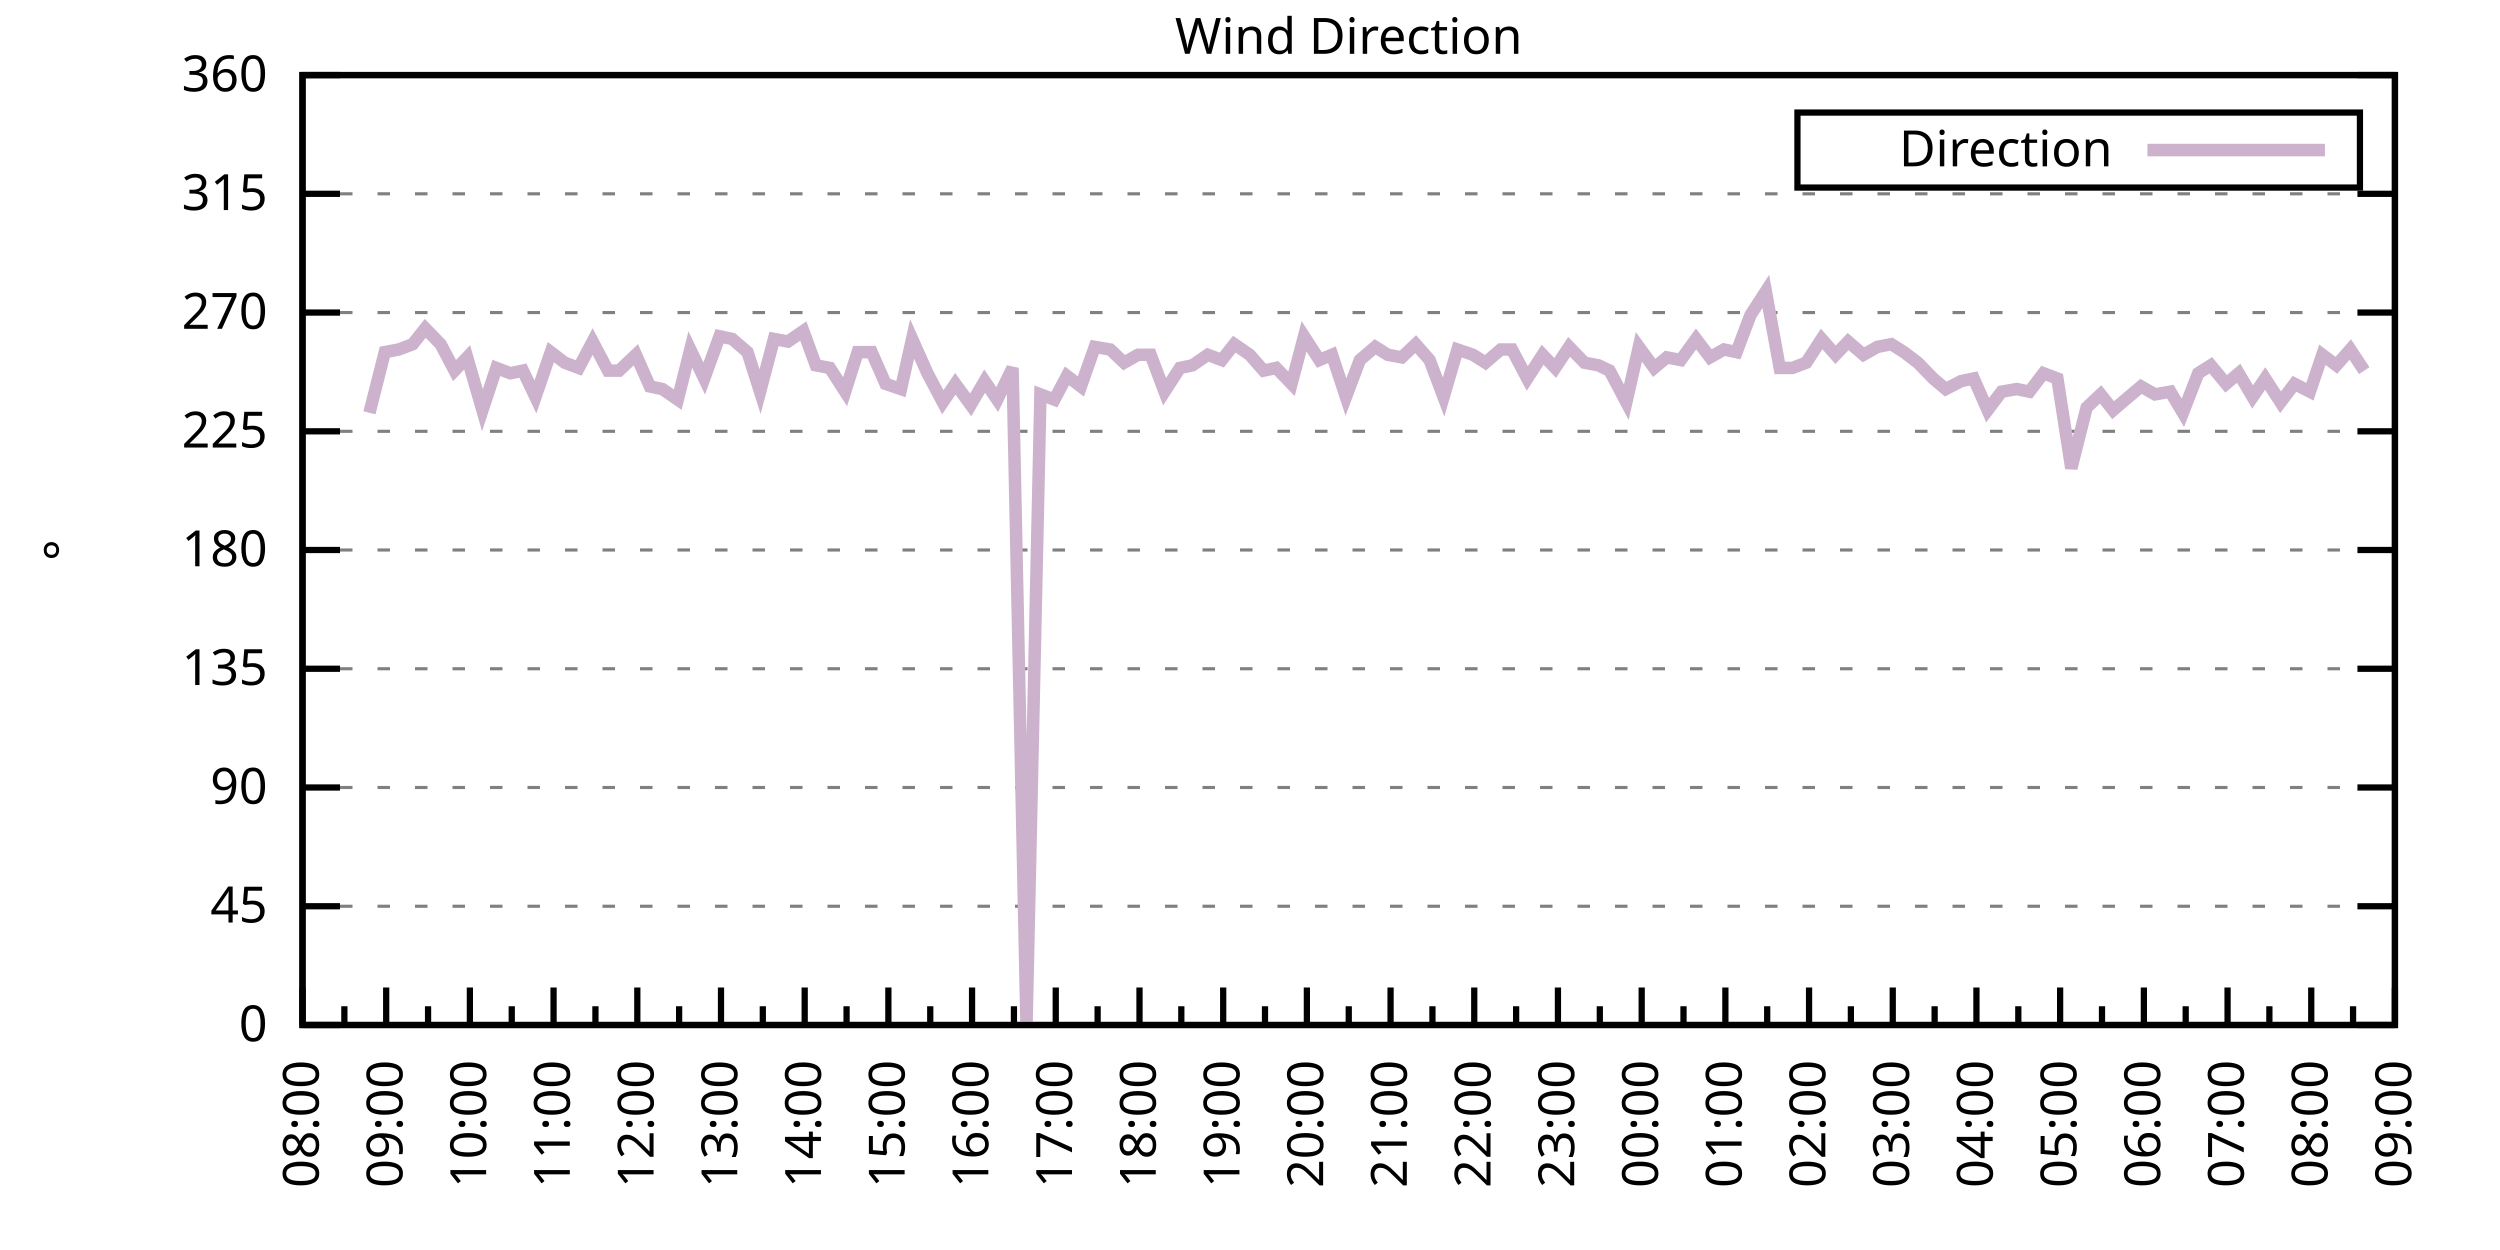
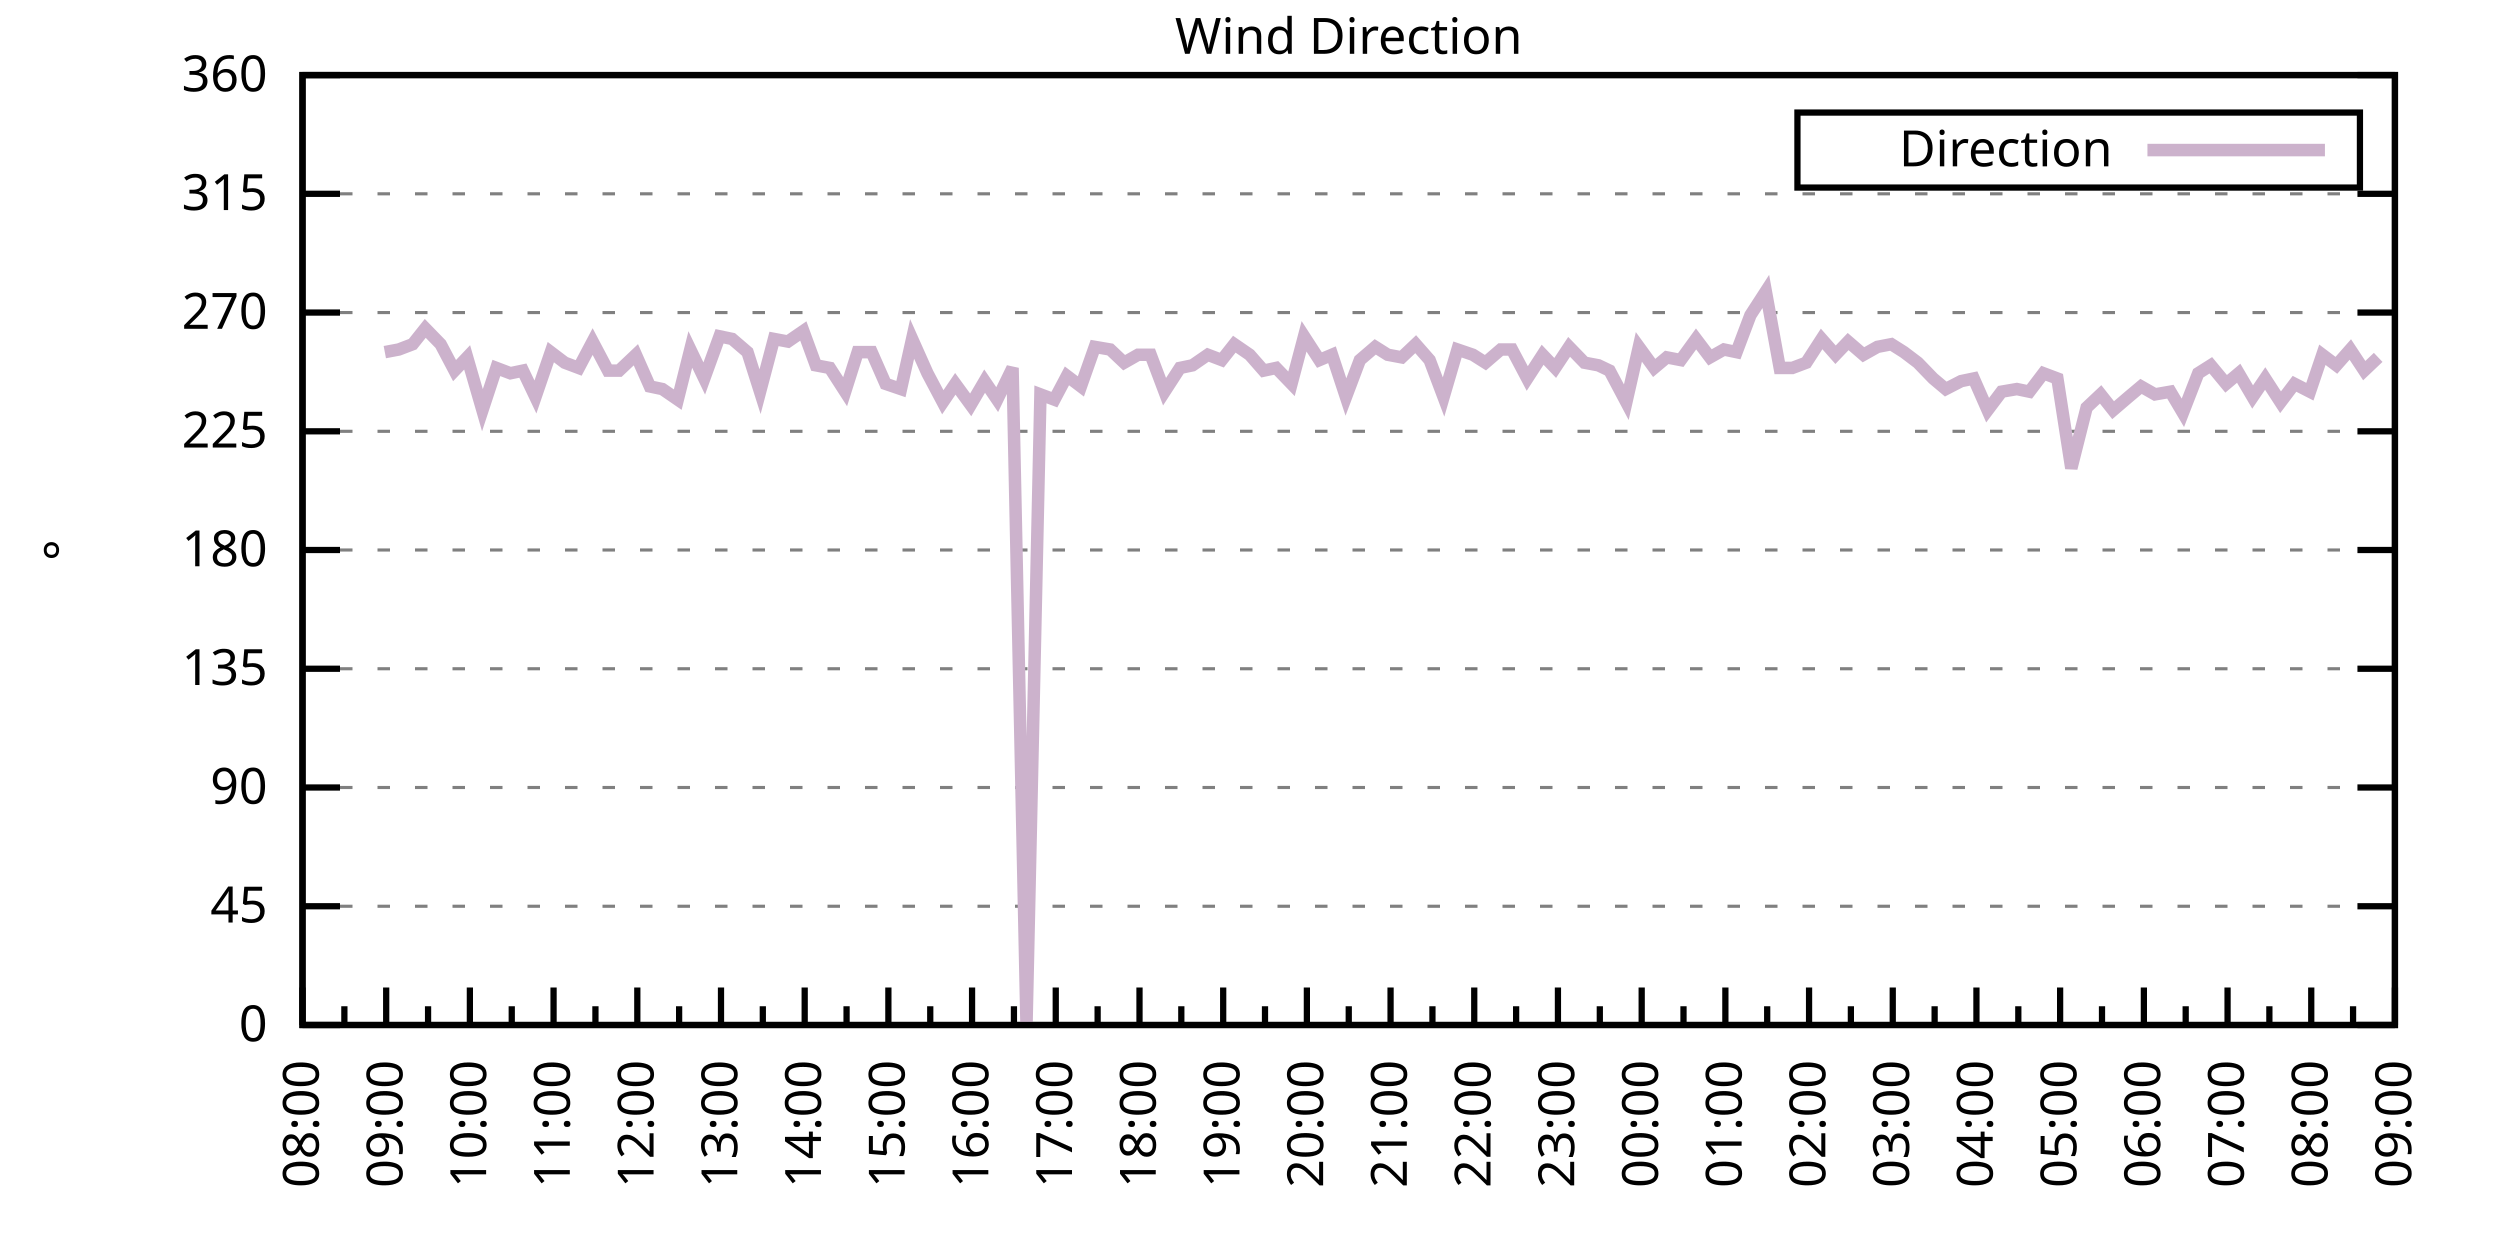
<svg xmlns="http://www.w3.org/2000/svg" xmlns:xlink="http://www.w3.org/1999/xlink" width="400" height="200" viewBox="0 0 400 200">
  <g id="gnuplot_canvas">
    <rect x="0" y="0" width="400" height="200" fill="none" />
    <defs>
      <circle id="gpDot" r="0.5" stroke-width="0.5" stroke="currentColor" />
      <path id="gpPt0" stroke-width="0.333" stroke="currentColor" d="M-1,0 h2 M0,-1 v2" />
      <path id="gpPt1" stroke-width="0.333" stroke="currentColor" d="M-1,-1 L1,1 M1,-1 L-1,1" />
      <path id="gpPt2" stroke-width="0.333" stroke="currentColor" d="M-1,0 L1,0 M0,-1 L0,1 M-1,-1 L1,1 M-1,1 L1,-1" />
      <rect id="gpPt3" stroke-width="0.333" stroke="currentColor" x="-1" y="-1" width="2" height="2" />
      <rect id="gpPt4" stroke-width="0.333" stroke="currentColor" fill="currentColor" x="-1" y="-1" width="2" height="2" />
      <circle id="gpPt5" stroke-width="0.333" stroke="currentColor" cx="0" cy="0" r="1" />
      <use xlink:href="#gpPt5" id="gpPt6" fill="currentColor" stroke="none" />
      <path id="gpPt7" stroke-width="0.333" stroke="currentColor" d="M0,-1.33 L-1.33,0.67 L1.33,0.67 z" />
      <use xlink:href="#gpPt7" id="gpPt8" fill="currentColor" stroke="none" />
      <use xlink:href="#gpPt7" id="gpPt9" stroke="currentColor" transform="rotate(180)" />
      <use xlink:href="#gpPt9" id="gpPt10" fill="currentColor" stroke="none" />
      <use xlink:href="#gpPt3" id="gpPt11" stroke="currentColor" transform="rotate(45)" />
      <use xlink:href="#gpPt11" id="gpPt12" fill="currentColor" stroke="none" />
      <path id="gpPt13" stroke-width="0.333" stroke="currentColor" d="M0,1.330 L1.265,0.411 L0.782,-1.067 L-0.782,-1.076 L-1.265,0.411 z" />
      <use xlink:href="#gpPt13" id="gpPt14" fill="currentColor" stroke="none" />
      <filter id="textbox" filterUnits="objectBoundingBox" x="0" y="0" height="1" width="1">
        <feFlood flood-color="white" flood-opacity="1" result="bgnd" />
        <feComposite in="SourceGraphic" in2="bgnd" operator="atop" />
      </filter>
      <filter id="greybox" filterUnits="objectBoundingBox" x="0" y="0" height="1" width="1">
        <feFlood flood-color="lightgrey" flood-opacity="1" result="grey" />
        <feComposite in="SourceGraphic" in2="grey" operator="atop" />
      </filter>
    </defs>
    <g fill="none" color="white" stroke="currentColor" stroke-width="1.00" stroke-linecap="butt" stroke-linejoin="miter">
</g>
    <g fill="none" color="black" stroke="currentColor" stroke-width="1.00" stroke-linecap="butt" stroke-linejoin="miter">
      <g stroke="none" shape-rendering="crispEdges">
        <polygon fill="rgb(255, 255, 255)" points="48.40,164.00 383.18,164.00 383.18,12.02 48.40,12.02 " />
      </g>
    </g>
    <g fill="none" color="black" stroke="currentColor" stroke-width="1.00" stroke-linecap="butt" stroke-linejoin="miter">
</g>
    <g fill="none" color="black" stroke="black" stroke-width="0.50" stroke-linecap="butt" stroke-linejoin="miter">
</g>
    <g fill="none" color="gray" stroke="currentColor" stroke-width="0.50" stroke-linecap="butt" stroke-linejoin="miter">
      <path stroke="gray" stroke-dasharray="2,4" class="gridline" d="M48.40,164.00 L383.19,164.00  " />
    </g>
    <g fill="none" color="gray" stroke="gray" stroke-width="1.00" stroke-linecap="butt" stroke-linejoin="miter">
</g>
    <g fill="none" color="black" stroke="currentColor" stroke-width="1.00" stroke-linecap="butt" stroke-linejoin="miter">
      <path stroke="black" d="M48.40,164.00 L54.40,164.00 M383.19,164.00 L377.19,164.00  " />
      <g transform="translate(42.80,166.60)" stroke="none" fill="black" font-family="Sans" font-size="8.00" text-anchor="end">
        <text>
          <tspan font-family="Sans"> 0</tspan>
        </text>
      </g>
    </g>
    <g fill="none" color="black" stroke="currentColor" stroke-width="1.00" stroke-linecap="butt" stroke-linejoin="miter">
</g>
    <g fill="none" color="black" stroke="black" stroke-width="0.50" stroke-linecap="butt" stroke-linejoin="miter">
</g>
    <g fill="none" color="gray" stroke="currentColor" stroke-width="0.50" stroke-linecap="butt" stroke-linejoin="miter">
      <path stroke="gray" stroke-dasharray="2,4" class="gridline" d="M48.40,145.00 L383.19,145.00  " />
    </g>
    <g fill="none" color="gray" stroke="gray" stroke-width="1.00" stroke-linecap="butt" stroke-linejoin="miter">
</g>
    <g fill="none" color="black" stroke="currentColor" stroke-width="1.00" stroke-linecap="butt" stroke-linejoin="miter">
      <path stroke="black" d="M48.40,145.00 L54.40,145.00 M383.19,145.00 L377.19,145.00  " />
      <g transform="translate(42.80,147.60)" stroke="none" fill="black" font-family="Sans" font-size="8.00" text-anchor="end">
        <text>
          <tspan font-family="Sans"> 45</tspan>
        </text>
      </g>
    </g>
    <g fill="none" color="black" stroke="currentColor" stroke-width="1.00" stroke-linecap="butt" stroke-linejoin="miter">
</g>
    <g fill="none" color="black" stroke="black" stroke-width="0.50" stroke-linecap="butt" stroke-linejoin="miter">
</g>
    <g fill="none" color="gray" stroke="currentColor" stroke-width="0.50" stroke-linecap="butt" stroke-linejoin="miter">
      <path stroke="gray" stroke-dasharray="2,4" class="gridline" d="M48.40,126.00 L383.19,126.00  " />
    </g>
    <g fill="none" color="gray" stroke="gray" stroke-width="1.00" stroke-linecap="butt" stroke-linejoin="miter">
</g>
    <g fill="none" color="black" stroke="currentColor" stroke-width="1.00" stroke-linecap="butt" stroke-linejoin="miter">
      <path stroke="black" d="M48.40,126.00 L54.40,126.00 M383.19,126.00 L377.19,126.00  " />
      <g transform="translate(42.80,128.60)" stroke="none" fill="black" font-family="Sans" font-size="8.00" text-anchor="end">
        <text>
          <tspan font-family="Sans"> 90</tspan>
        </text>
      </g>
    </g>
    <g fill="none" color="black" stroke="currentColor" stroke-width="1.00" stroke-linecap="butt" stroke-linejoin="miter">
</g>
    <g fill="none" color="black" stroke="black" stroke-width="0.50" stroke-linecap="butt" stroke-linejoin="miter">
</g>
    <g fill="none" color="gray" stroke="currentColor" stroke-width="0.50" stroke-linecap="butt" stroke-linejoin="miter">
      <path stroke="gray" stroke-dasharray="2,4" class="gridline" d="M48.40,107.00 L383.19,107.00  " />
    </g>
    <g fill="none" color="gray" stroke="gray" stroke-width="1.00" stroke-linecap="butt" stroke-linejoin="miter">
</g>
    <g fill="none" color="black" stroke="currentColor" stroke-width="1.00" stroke-linecap="butt" stroke-linejoin="miter">
      <path stroke="black" d="M48.40,107.00 L54.40,107.00 M383.19,107.00 L377.19,107.00  " />
      <g transform="translate(42.80,109.60)" stroke="none" fill="black" font-family="Sans" font-size="8.00" text-anchor="end">
        <text>
          <tspan font-family="Sans"> 135</tspan>
        </text>
      </g>
    </g>
    <g fill="none" color="black" stroke="currentColor" stroke-width="1.00" stroke-linecap="butt" stroke-linejoin="miter">
</g>
    <g fill="none" color="black" stroke="black" stroke-width="0.50" stroke-linecap="butt" stroke-linejoin="miter">
</g>
    <g fill="none" color="gray" stroke="currentColor" stroke-width="0.50" stroke-linecap="butt" stroke-linejoin="miter">
      <path stroke="gray" stroke-dasharray="2,4" class="gridline" d="M48.40,88.00 L383.19,88.00  " />
    </g>
    <g fill="none" color="gray" stroke="gray" stroke-width="1.00" stroke-linecap="butt" stroke-linejoin="miter">
</g>
    <g fill="none" color="black" stroke="currentColor" stroke-width="1.00" stroke-linecap="butt" stroke-linejoin="miter">
      <path stroke="black" d="M48.40,88.00 L54.40,88.00 M383.19,88.00 L377.19,88.00  " />
      <g transform="translate(42.80,90.60)" stroke="none" fill="black" font-family="Sans" font-size="8.00" text-anchor="end">
        <text>
          <tspan font-family="Sans"> 180</tspan>
        </text>
      </g>
    </g>
    <g fill="none" color="black" stroke="currentColor" stroke-width="1.00" stroke-linecap="butt" stroke-linejoin="miter">
</g>
    <g fill="none" color="black" stroke="black" stroke-width="0.50" stroke-linecap="butt" stroke-linejoin="miter">
</g>
    <g fill="none" color="gray" stroke="currentColor" stroke-width="0.50" stroke-linecap="butt" stroke-linejoin="miter">
      <path stroke="gray" stroke-dasharray="2,4" class="gridline" d="M48.40,69.01 L383.19,69.01  " />
    </g>
    <g fill="none" color="gray" stroke="gray" stroke-width="1.00" stroke-linecap="butt" stroke-linejoin="miter">
</g>
    <g fill="none" color="black" stroke="currentColor" stroke-width="1.00" stroke-linecap="butt" stroke-linejoin="miter">
      <path stroke="black" d="M48.40,69.01 L54.40,69.01 M383.19,69.01 L377.19,69.01  " />
      <g transform="translate(42.80,71.61)" stroke="none" fill="black" font-family="Sans" font-size="8.00" text-anchor="end">
        <text>
          <tspan font-family="Sans"> 225</tspan>
        </text>
      </g>
    </g>
    <g fill="none" color="black" stroke="currentColor" stroke-width="1.00" stroke-linecap="butt" stroke-linejoin="miter">
</g>
    <g fill="none" color="black" stroke="black" stroke-width="0.50" stroke-linecap="butt" stroke-linejoin="miter">
</g>
    <g fill="none" color="gray" stroke="currentColor" stroke-width="0.50" stroke-linecap="butt" stroke-linejoin="miter">
      <path stroke="gray" stroke-dasharray="2,4" class="gridline" d="M48.40,50.01 L383.19,50.01  " />
    </g>
    <g fill="none" color="gray" stroke="gray" stroke-width="1.00" stroke-linecap="butt" stroke-linejoin="miter">
</g>
    <g fill="none" color="black" stroke="currentColor" stroke-width="1.00" stroke-linecap="butt" stroke-linejoin="miter">
      <path stroke="black" d="M48.40,50.01 L54.40,50.01 M383.19,50.01 L377.19,50.01  " />
      <g transform="translate(42.80,52.61)" stroke="none" fill="black" font-family="Sans" font-size="8.00" text-anchor="end">
        <text>
          <tspan font-family="Sans"> 270</tspan>
        </text>
      </g>
    </g>
    <g fill="none" color="black" stroke="currentColor" stroke-width="1.00" stroke-linecap="butt" stroke-linejoin="miter">
</g>
    <g fill="none" color="black" stroke="black" stroke-width="0.50" stroke-linecap="butt" stroke-linejoin="miter">
</g>
    <g fill="none" color="gray" stroke="currentColor" stroke-width="0.50" stroke-linecap="butt" stroke-linejoin="miter">
      <path stroke="gray" stroke-dasharray="2,4" class="gridline" d="M48.40,31.01 L383.19,31.01  " />
    </g>
    <g fill="none" color="gray" stroke="gray" stroke-width="1.00" stroke-linecap="butt" stroke-linejoin="miter">
</g>
    <g fill="none" color="black" stroke="currentColor" stroke-width="1.00" stroke-linecap="butt" stroke-linejoin="miter">
      <path stroke="black" d="M48.40,31.01 L54.40,31.01 M383.19,31.01 L377.19,31.01  " />
      <g transform="translate(42.80,33.61)" stroke="none" fill="black" font-family="Sans" font-size="8.00" text-anchor="end">
        <text>
          <tspan font-family="Sans"> 315</tspan>
        </text>
      </g>
    </g>
    <g fill="none" color="black" stroke="currentColor" stroke-width="1.00" stroke-linecap="butt" stroke-linejoin="miter">
</g>
    <g fill="none" color="black" stroke="black" stroke-width="0.50" stroke-linecap="butt" stroke-linejoin="miter">
</g>
    <g fill="none" color="gray" stroke="currentColor" stroke-width="0.50" stroke-linecap="butt" stroke-linejoin="miter">
      <path stroke="gray" stroke-dasharray="2,4" class="gridline" d="M48.40,12.01 L383.19,12.01  " />
    </g>
    <g fill="none" color="gray" stroke="gray" stroke-width="1.00" stroke-linecap="butt" stroke-linejoin="miter">
</g>
    <g fill="none" color="black" stroke="currentColor" stroke-width="1.00" stroke-linecap="butt" stroke-linejoin="miter">
      <path stroke="black" d="M48.40,12.01 L54.40,12.01 M383.19,12.01 L377.19,12.01  " />
      <g transform="translate(42.80,14.61)" stroke="none" fill="black" font-family="Sans" font-size="8.00" text-anchor="end">
        <text>
          <tspan font-family="Sans"> 360</tspan>
        </text>
      </g>
    </g>
    <g fill="none" color="black" stroke="currentColor" stroke-width="1.00" stroke-linecap="butt" stroke-linejoin="miter">
      <path stroke="black" d="M48.40,164.00 L48.40,158.00  " />
      <g transform="translate(51.00,169.60) rotate(270)" stroke="none" fill="black" font-family="Sans" font-size="8.00" text-anchor="end">
        <text>
          <tspan font-family="Sans">08:00</tspan>
        </text>
      </g>
    </g>
    <g fill="none" color="black" stroke="currentColor" stroke-width="1.00" stroke-linecap="butt" stroke-linejoin="miter">
      <path stroke="black" d="M55.10,164.00 L55.10,161.00 M61.79,164.00 L61.79,158.00  " />
      <g transform="translate(64.39,169.60) rotate(270)" stroke="none" fill="black" font-family="Sans" font-size="8.00" text-anchor="end">
        <text>
          <tspan font-family="Sans">09:00</tspan>
        </text>
      </g>
    </g>
    <g fill="none" color="black" stroke="currentColor" stroke-width="1.00" stroke-linecap="butt" stroke-linejoin="miter">
      <path stroke="black" d="M68.49,164.00 L68.49,161.00 M75.18,164.00 L75.18,158.00  " />
      <g transform="translate(77.78,169.60) rotate(270)" stroke="none" fill="black" font-family="Sans" font-size="8.00" text-anchor="end">
        <text>
          <tspan font-family="Sans">10:00</tspan>
        </text>
      </g>
    </g>
    <g fill="none" color="black" stroke="currentColor" stroke-width="1.00" stroke-linecap="butt" stroke-linejoin="miter">
      <path stroke="black" d="M81.88,164.00 L81.88,161.00 M88.57,164.00 L88.57,158.00  " />
      <g transform="translate(91.17,169.60) rotate(270)" stroke="none" fill="black" font-family="Sans" font-size="8.00" text-anchor="end">
        <text>
          <tspan font-family="Sans">11:00</tspan>
        </text>
      </g>
    </g>
    <g fill="none" color="black" stroke="currentColor" stroke-width="1.00" stroke-linecap="butt" stroke-linejoin="miter">
      <path stroke="black" d="M95.27,164.00 L95.27,161.00 M101.97,164.00 L101.97,158.00  " />
      <g transform="translate(104.57,169.60) rotate(270)" stroke="none" fill="black" font-family="Sans" font-size="8.00" text-anchor="end">
        <text>
          <tspan font-family="Sans">12:00</tspan>
        </text>
      </g>
    </g>
    <g fill="none" color="black" stroke="currentColor" stroke-width="1.00" stroke-linecap="butt" stroke-linejoin="miter">
      <path stroke="black" d="M108.66,164.00 L108.66,161.00 M115.36,164.00 L115.36,158.00  " />
      <g transform="translate(117.96,169.60) rotate(270)" stroke="none" fill="black" font-family="Sans" font-size="8.00" text-anchor="end">
        <text>
          <tspan font-family="Sans">13:00</tspan>
        </text>
      </g>
    </g>
    <g fill="none" color="black" stroke="currentColor" stroke-width="1.00" stroke-linecap="butt" stroke-linejoin="miter">
      <path stroke="black" d="M122.05,164.00 L122.05,161.00 M128.75,164.00 L128.75,158.00  " />
      <g transform="translate(131.35,169.60) rotate(270)" stroke="none" fill="black" font-family="Sans" font-size="8.00" text-anchor="end">
        <text>
          <tspan font-family="Sans">14:00</tspan>
        </text>
      </g>
    </g>
    <g fill="none" color="black" stroke="currentColor" stroke-width="1.00" stroke-linecap="butt" stroke-linejoin="miter">
      <path stroke="black" d="M135.45,164.00 L135.45,161.00 M142.14,164.00 L142.14,158.00  " />
      <g transform="translate(144.74,169.60) rotate(270)" stroke="none" fill="black" font-family="Sans" font-size="8.00" text-anchor="end">
        <text>
          <tspan font-family="Sans">15:00</tspan>
        </text>
      </g>
    </g>
    <g fill="none" color="black" stroke="currentColor" stroke-width="1.00" stroke-linecap="butt" stroke-linejoin="miter">
      <path stroke="black" d="M148.84,164.00 L148.84,161.00 M155.53,164.00 L155.53,158.00  " />
      <g transform="translate(158.13,169.60) rotate(270)" stroke="none" fill="black" font-family="Sans" font-size="8.00" text-anchor="end">
        <text>
          <tspan font-family="Sans">16:00</tspan>
        </text>
      </g>
    </g>
    <g fill="none" color="black" stroke="currentColor" stroke-width="1.00" stroke-linecap="butt" stroke-linejoin="miter">
      <path stroke="black" d="M162.23,164.00 L162.23,161.00 M168.92,164.00 L168.92,158.00  " />
      <g transform="translate(171.52,169.60) rotate(270)" stroke="none" fill="black" font-family="Sans" font-size="8.00" text-anchor="end">
        <text>
          <tspan font-family="Sans">17:00</tspan>
        </text>
      </g>
    </g>
    <g fill="none" color="black" stroke="currentColor" stroke-width="1.00" stroke-linecap="butt" stroke-linejoin="miter">
      <path stroke="black" d="M175.62,164.00 L175.62,161.00 M182.32,164.00 L182.32,158.00  " />
      <g transform="translate(184.92,169.60) rotate(270)" stroke="none" fill="black" font-family="Sans" font-size="8.00" text-anchor="end">
        <text>
          <tspan font-family="Sans">18:00</tspan>
        </text>
      </g>
    </g>
    <g fill="none" color="black" stroke="currentColor" stroke-width="1.00" stroke-linecap="butt" stroke-linejoin="miter">
      <path stroke="black" d="M189.01,164.00 L189.01,161.00 M195.71,164.00 L195.71,158.00  " />
      <g transform="translate(198.31,169.60) rotate(270)" stroke="none" fill="black" font-family="Sans" font-size="8.00" text-anchor="end">
        <text>
          <tspan font-family="Sans">19:00</tspan>
        </text>
      </g>
    </g>
    <g fill="none" color="black" stroke="currentColor" stroke-width="1.00" stroke-linecap="butt" stroke-linejoin="miter">
      <path stroke="black" d="M202.40,164.00 L202.40,161.00 M209.10,164.00 L209.10,158.00  " />
      <g transform="translate(211.70,169.60) rotate(270)" stroke="none" fill="black" font-family="Sans" font-size="8.00" text-anchor="end">
        <text>
          <tspan font-family="Sans">20:00</tspan>
        </text>
      </g>
    </g>
    <g fill="none" color="black" stroke="currentColor" stroke-width="1.00" stroke-linecap="butt" stroke-linejoin="miter">
      <path stroke="black" d="M215.80,164.00 L215.80,161.00 M222.49,164.00 L222.49,158.00  " />
      <g transform="translate(225.09,169.60) rotate(270)" stroke="none" fill="black" font-family="Sans" font-size="8.00" text-anchor="end">
        <text>
          <tspan font-family="Sans">21:00</tspan>
        </text>
      </g>
    </g>
    <g fill="none" color="black" stroke="currentColor" stroke-width="1.00" stroke-linecap="butt" stroke-linejoin="miter">
      <path stroke="black" d="M229.19,164.00 L229.19,161.00 M235.88,164.00 L235.88,158.00  " />
      <g transform="translate(238.48,169.60) rotate(270)" stroke="none" fill="black" font-family="Sans" font-size="8.00" text-anchor="end">
        <text>
          <tspan font-family="Sans">22:00</tspan>
        </text>
      </g>
    </g>
    <g fill="none" color="black" stroke="currentColor" stroke-width="1.00" stroke-linecap="butt" stroke-linejoin="miter">
      <path stroke="black" d="M242.58,164.00 L242.58,161.00 M249.27,164.00 L249.27,158.00  " />
      <g transform="translate(251.87,169.60) rotate(270)" stroke="none" fill="black" font-family="Sans" font-size="8.00" text-anchor="end">
        <text>
          <tspan font-family="Sans">23:00</tspan>
        </text>
      </g>
    </g>
    <g fill="none" color="black" stroke="currentColor" stroke-width="1.00" stroke-linecap="butt" stroke-linejoin="miter">
      <path stroke="black" d="M255.97,164.00 L255.97,161.00 M262.67,164.00 L262.67,158.00  " />
      <g transform="translate(265.27,169.60) rotate(270)" stroke="none" fill="black" font-family="Sans" font-size="8.00" text-anchor="end">
        <text>
          <tspan font-family="Sans">00:00</tspan>
        </text>
      </g>
    </g>
    <g fill="none" color="black" stroke="currentColor" stroke-width="1.00" stroke-linecap="butt" stroke-linejoin="miter">
      <path stroke="black" d="M269.36,164.00 L269.36,161.00 M276.06,164.00 L276.06,158.00  " />
      <g transform="translate(278.66,169.60) rotate(270)" stroke="none" fill="black" font-family="Sans" font-size="8.00" text-anchor="end">
        <text>
          <tspan font-family="Sans">01:00</tspan>
        </text>
      </g>
    </g>
    <g fill="none" color="black" stroke="currentColor" stroke-width="1.00" stroke-linecap="butt" stroke-linejoin="miter">
      <path stroke="black" d="M282.75,164.00 L282.75,161.00 M289.45,164.00 L289.45,158.00  " />
      <g transform="translate(292.05,169.60) rotate(270)" stroke="none" fill="black" font-family="Sans" font-size="8.00" text-anchor="end">
        <text>
          <tspan font-family="Sans">02:00</tspan>
        </text>
      </g>
    </g>
    <g fill="none" color="black" stroke="currentColor" stroke-width="1.00" stroke-linecap="butt" stroke-linejoin="miter">
      <path stroke="black" d="M296.14,164.00 L296.14,161.00 M302.84,164.00 L302.84,158.00  " />
      <g transform="translate(305.44,169.60) rotate(270)" stroke="none" fill="black" font-family="Sans" font-size="8.00" text-anchor="end">
        <text>
          <tspan font-family="Sans">03:00</tspan>
        </text>
      </g>
    </g>
    <g fill="none" color="black" stroke="currentColor" stroke-width="1.00" stroke-linecap="butt" stroke-linejoin="miter">
      <path stroke="black" d="M309.54,164.00 L309.54,161.00 M316.23,164.00 L316.23,158.00  " />
      <g transform="translate(318.83,169.60) rotate(270)" stroke="none" fill="black" font-family="Sans" font-size="8.00" text-anchor="end">
        <text>
          <tspan font-family="Sans">04:00</tspan>
        </text>
      </g>
    </g>
    <g fill="none" color="black" stroke="currentColor" stroke-width="1.00" stroke-linecap="butt" stroke-linejoin="miter">
      <path stroke="black" d="M322.93,164.00 L322.93,161.00 M329.62,164.00 L329.62,158.00  " />
      <g transform="translate(332.22,169.60) rotate(270)" stroke="none" fill="black" font-family="Sans" font-size="8.00" text-anchor="end">
        <text>
          <tspan font-family="Sans">05:00</tspan>
        </text>
      </g>
    </g>
    <g fill="none" color="black" stroke="currentColor" stroke-width="1.00" stroke-linecap="butt" stroke-linejoin="miter">
      <path stroke="black" d="M336.32,164.00 L336.32,161.00 M343.02,164.00 L343.02,158.00  " />
      <g transform="translate(345.62,169.60) rotate(270)" stroke="none" fill="black" font-family="Sans" font-size="8.00" text-anchor="end">
        <text>
          <tspan font-family="Sans">06:00</tspan>
        </text>
      </g>
    </g>
    <g fill="none" color="black" stroke="currentColor" stroke-width="1.00" stroke-linecap="butt" stroke-linejoin="miter">
      <path stroke="black" d="M349.71,164.00 L349.71,161.00 M356.41,164.00 L356.41,158.00  " />
      <g transform="translate(359.01,169.60) rotate(270)" stroke="none" fill="black" font-family="Sans" font-size="8.00" text-anchor="end">
        <text>
          <tspan font-family="Sans">07:00</tspan>
        </text>
      </g>
    </g>
    <g fill="none" color="black" stroke="currentColor" stroke-width="1.00" stroke-linecap="butt" stroke-linejoin="miter">
      <path stroke="black" d="M363.10,164.00 L363.10,161.00 M369.80,164.00 L369.80,158.00  " />
      <g transform="translate(372.40,169.60) rotate(270)" stroke="none" fill="black" font-family="Sans" font-size="8.00" text-anchor="end">
        <text>
          <tspan font-family="Sans">08:00</tspan>
        </text>
      </g>
    </g>
    <g fill="none" color="black" stroke="currentColor" stroke-width="1.00" stroke-linecap="butt" stroke-linejoin="miter">
      <path stroke="black" d="M376.49,164.00 L376.49,161.00 M383.19,164.00 L383.19,158.00  " />
      <g transform="translate(385.79,169.60) rotate(270)" stroke="none" fill="black" font-family="Sans" font-size="8.00" text-anchor="end">
        <text>
          <tspan font-family="Sans">09:00</tspan>
        </text>
      </g>
    </g>
    <g fill="none" color="black" stroke="currentColor" stroke-width="1.00" stroke-linecap="butt" stroke-linejoin="miter">
</g>
    <g fill="none" color="black" stroke="currentColor" stroke-width="1.00" stroke-linecap="butt" stroke-linejoin="miter">
      <path stroke="black" d="M48.40,12.01 L48.40,164.00 L383.19,164.00 L383.19,12.01 L48.40,12.01 Z  " />
    </g>
    <g fill="none" color="black" stroke="currentColor" stroke-width="1.00" stroke-linecap="butt" stroke-linejoin="miter">
      <g transform="translate(12.80,88.01) rotate(270)" stroke="none" fill="black" font-family="Sans" font-size="8.00" text-anchor="middle">
        <text>
          <tspan font-family="Sans">°</tspan>
        </text>
      </g>
    </g>
    <g fill="none" color="black" stroke="currentColor" stroke-width="1.00" stroke-linecap="butt" stroke-linejoin="miter">
</g>
    <g fill="none" color="black" stroke="currentColor" stroke-width="1.00" stroke-linecap="butt" stroke-linejoin="miter">
      <path stroke="black" d="M287.59,30.01 L287.59,18.01 L377.59,18.01 L377.59,30.01 L287.59,30.01 Z  " />
    </g>
    <g id="Wind_direction_plot_1">
      <g fill="none" color="white" stroke="black" stroke-width="2.00" stroke-linecap="butt" stroke-linejoin="miter">
</g>
      <g fill="none" color="black" stroke="currentColor" stroke-width="2.00" stroke-linecap="butt" stroke-linejoin="miter">
        <g transform="translate(337.99,26.61)" stroke="none" fill="black" font-family="Sans" font-size="8.00" text-anchor="end">
          <text>
            <tspan font-family="Sans">Direction</tspan>
          </text>
        </g>
      </g>
      <g fill="none" color="black" stroke="currentColor" stroke-width="2.00" stroke-linecap="butt" stroke-linejoin="miter">
-         <path stroke="rgb(204, 178, 204)" d="M343.59,24.01 L371.99,24.01 M59.11,66.05 L61.57,56.34 L63.80,55.92 L66.03,55.07 L68.04,52.54 L70.50,55.07   L72.73,59.30 L74.74,57.18 L77.19,65.63 L79.42,58.87 L81.66,59.72 L83.66,59.30 L85.67,63.52 L88.13,56.34   L90.36,58.03 L92.59,58.87 L94.82,54.65 L97.28,59.30 L99.06,59.30 L101.74,56.76 L103.98,61.83 L105.98,62.25   L108.44,63.94 L110.45,55.92 L112.68,60.56 L115.13,53.81 L117.14,54.23 L119.60,56.34 L121.61,62.67 L123.84,54.23   L126.07,54.65 L128.53,52.96 L130.54,58.45 L132.77,58.87 L135.22,62.67 L137.23,56.34 L139.46,56.34 L141.69,61.41   L144.15,62.25 L145.94,54.23 L148.39,59.72 L150.85,64.36 L152.85,61.41 L155.31,64.78 L157.54,60.98 L159.55,63.94   L162.01,58.87 L164.24,164.00 L166.47,63.10 L168.70,63.94 L170.71,60.14 L172.94,61.83 L175.17,55.50 L177.63,55.92   L179.86,58.03 L182.09,56.76 L184.10,56.76 L186.33,62.67 L188.79,58.87 L190.80,58.45 L193.25,56.76 L195.48,57.61   L197.49,55.07 L199.95,56.76 L202.18,59.30 L204.19,58.87 L206.64,61.41 L208.65,53.81 L211.11,57.61 L213.12,56.76   L215.35,63.52 L217.58,57.61 L220.04,55.50 L222.04,56.76 L224.28,57.18 L226.51,55.07 L228.74,57.61 L230.97,63.52   L233.20,55.92 L235.66,56.76 L237.67,58.03 L240.12,55.92 L241.91,55.92 L244.36,60.56 L246.82,56.76 L248.83,58.87   L251.06,55.50 L253.51,58.03 L255.75,58.45 L257.53,59.30 L260.21,64.36 L262.22,55.50 L264.67,58.87 L266.68,57.18   L268.92,57.61 L271.37,54.23 L273.60,57.18 L275.83,55.92 L277.84,56.34 L280.07,50.43 L282.53,46.63 L284.76,58.87   L286.77,58.87 L289.00,58.03 L291.46,54.23 L293.69,56.76 L295.70,54.65 L298.15,56.76 L300.39,55.50 L302.62,55.07   L304.63,56.34 L306.86,58.03 L309.31,60.56 L311.32,62.25 L313.78,60.98 L315.79,60.56 L318.02,65.63 L320.25,62.67   L322.70,62.25 L324.71,62.67 L326.95,59.72 L329.18,60.56 L331.41,74.92 L333.86,65.21 L336.10,63.10 L338.10,65.63   L340.56,63.52 L342.57,61.83 L344.80,63.10 L347.26,62.67 L349.26,66.05 L351.72,59.72 L353.73,58.45 L356.18,61.41   L358.19,59.72 L360.42,63.52 L362.43,60.56 L364.89,64.36 L367.12,61.41 L369.58,62.67 L371.58,56.76 L373.82,58.45   L376.05,55.92 L378.28,59.30  " />
+         <path stroke="rgb(204, 178, 204)" d="M343.59,24.01 L371.99,24.01 M61.57,56.34 L63.80,55.92 L66.03,55.07 L68.04,52.54 L70.50,55.07 L72.73,59.30   L74.74,57.18 L77.19,65.63 L79.42,58.87 L81.66,59.72 L83.66,59.30 L85.67,63.52 L88.13,56.34 L90.36,58.03   L92.59,58.87 L94.82,54.65 L97.28,59.30 L99.06,59.30 L101.74,56.76 L103.98,61.83 L105.98,62.25 L108.44,63.94   L110.45,55.92 L112.68,60.56 L115.13,53.81 L117.14,54.23 L119.60,56.34 L121.61,62.67 L123.84,54.23 L126.07,54.65   L128.53,52.96 L130.54,58.45 L132.77,58.87 L135.22,62.67 L137.23,56.34 L139.46,56.34 L141.69,61.41 L144.15,62.25   L145.94,54.23 L148.39,59.72 L150.85,64.36 L152.85,61.41 L155.31,64.78 L157.54,60.98 L159.55,63.94 L162.01,58.87   L164.24,164.00 L166.47,63.10 L168.70,63.94 L170.71,60.14 L172.94,61.83 L175.17,55.50 L177.63,55.92 L179.86,58.03   L182.09,56.76 L184.10,56.76 L186.33,62.67 L188.79,58.87 L190.80,58.45 L193.25,56.76 L195.48,57.61 L197.49,55.07   L199.95,56.76 L202.18,59.30 L204.19,58.87 L206.64,61.41 L208.65,53.81 L211.11,57.61 L213.12,56.76 L215.35,63.52   L217.58,57.61 L220.04,55.50 L222.04,56.76 L224.28,57.18 L226.51,55.07 L228.74,57.61 L230.97,63.52 L233.20,55.92   L235.66,56.76 L237.67,58.03 L240.12,55.92 L241.91,55.92 L244.36,60.56 L246.82,56.76 L248.83,58.87 L251.06,55.50   L253.51,58.03 L255.75,58.45 L257.53,59.30 L260.21,64.36 L262.22,55.50 L264.67,58.87 L266.68,57.18 L268.92,57.61   L271.37,54.23 L273.60,57.18 L275.83,55.92 L277.84,56.34 L280.07,50.43 L282.53,46.63 L284.76,58.87 L286.77,58.87   L289.00,58.03 L291.46,54.23 L293.69,56.76 L295.70,54.65 L298.15,56.76 L300.39,55.50 L302.62,55.07 L304.63,56.34   L306.86,58.03 L309.31,60.56 L311.32,62.25 L313.78,60.98 L315.79,60.56 L318.02,65.63 L320.25,62.67 L322.70,62.25   L324.71,62.67 L326.95,59.72 L329.18,60.56 L331.41,74.92 L333.86,65.21 L336.10,63.10 L338.10,65.63 L340.56,63.52   L342.57,61.83 L344.80,63.10 L347.26,62.67 L349.26,66.05 L351.72,59.72 L353.73,58.45 L356.18,61.41 L358.19,59.72   L360.42,63.52 L362.43,60.56 L364.89,64.36 L367.12,61.41 L369.58,62.67 L371.58,56.76 L373.82,58.45 L376.05,55.92   L378.28,59.30 L380.51,57.18  " />
      </g>
    </g>
    <g fill="none" color="black" stroke="currentColor" stroke-width="2.00" stroke-linecap="butt" stroke-linejoin="miter">
</g>
    <g fill="none" color="black" stroke="black" stroke-width="1.00" stroke-linecap="butt" stroke-linejoin="miter">
</g>
    <g fill="none" color="black" stroke="currentColor" stroke-width="1.00" stroke-linecap="butt" stroke-linejoin="miter">
      <path stroke="black" d="M48.40,12.01 L48.40,164.00 L383.19,164.00 L383.19,12.01 L48.40,12.01 Z  " />
    </g>
    <g fill="none" color="black" stroke="currentColor" stroke-width="1.00" stroke-linecap="butt" stroke-linejoin="miter">
      <g transform="translate(215.79,8.61)" stroke="none" fill="black" font-family="Sans" font-size="8.00" text-anchor="middle">
        <text>
          <tspan font-family="Sans">Wind Direction</tspan>
        </text>
      </g>
    </g>
    <g fill="none" color="black" stroke="currentColor" stroke-width="1.00" stroke-linecap="butt" stroke-linejoin="miter">
</g>
  </g>
</svg>
